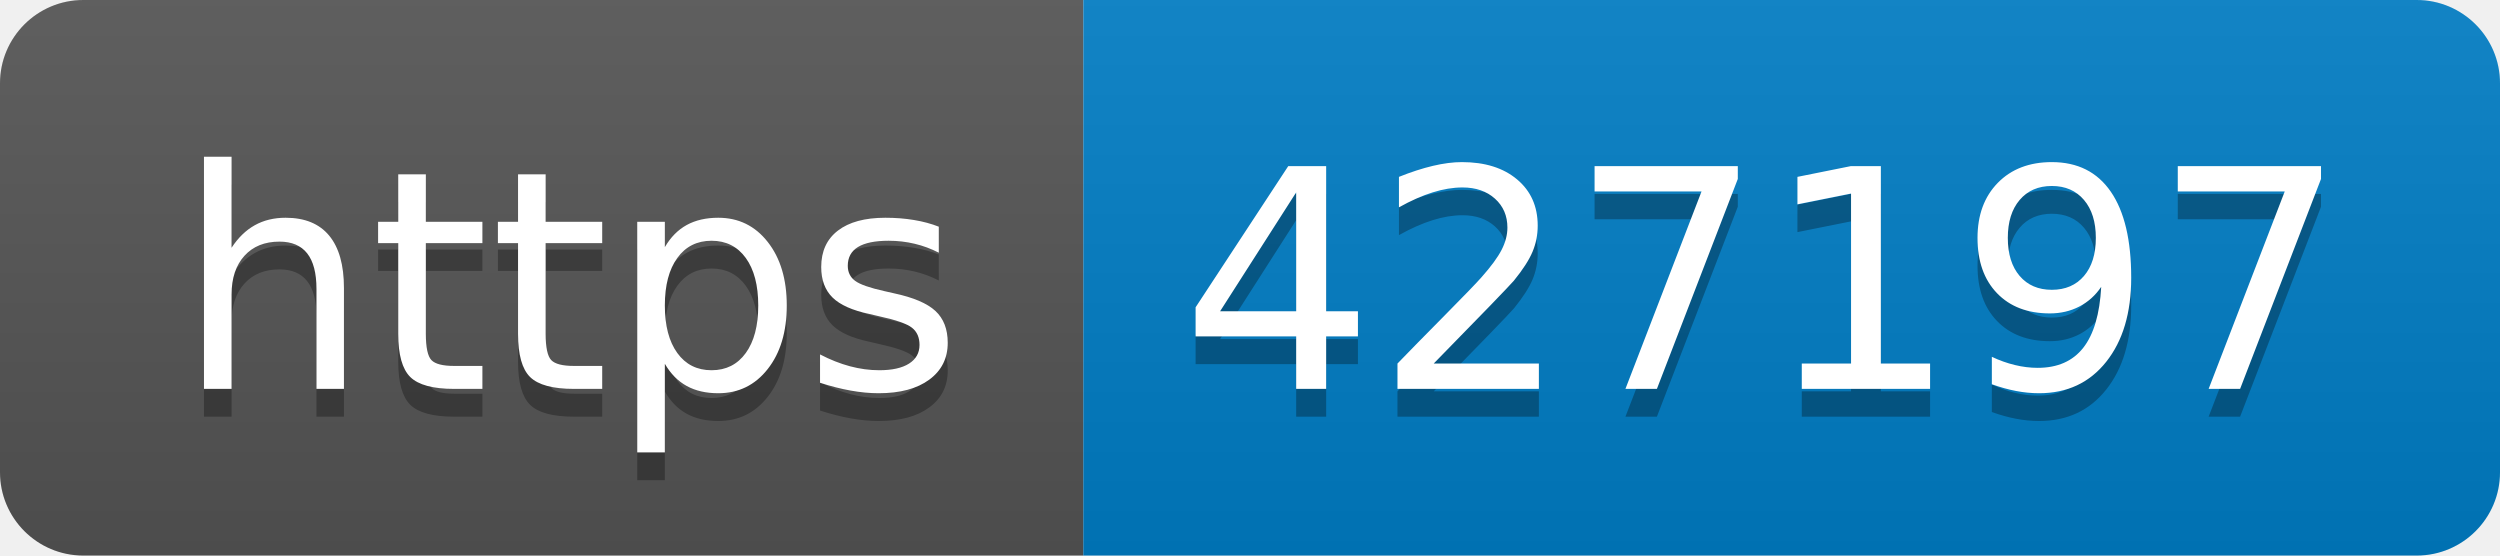
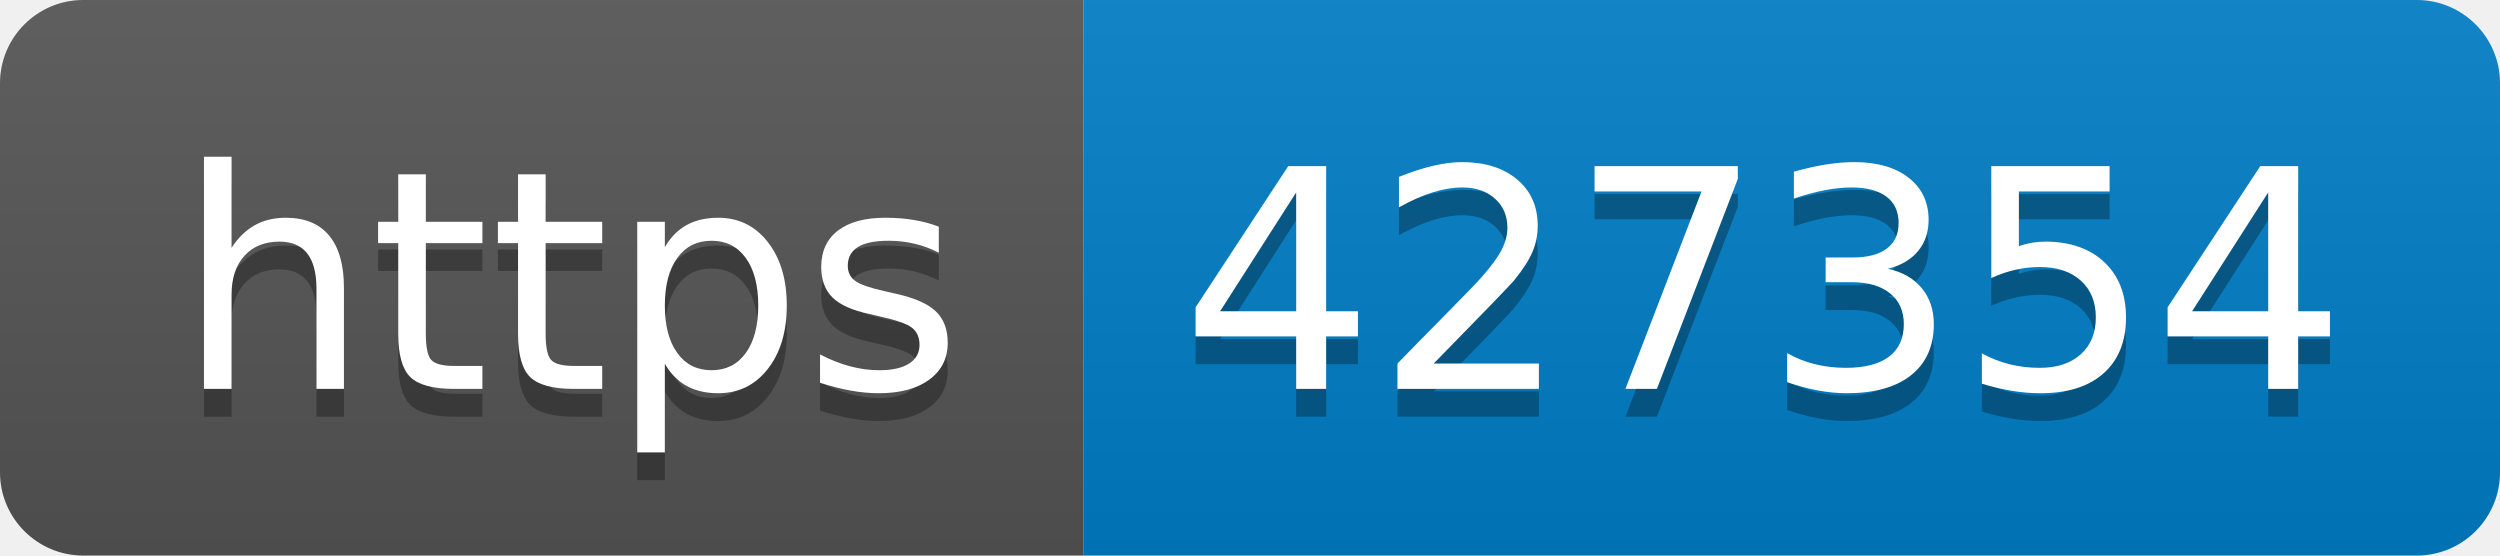
- <svg xmlns="http://www.w3.org/2000/svg" width="90" height="20" role="img" aria-label="https: 427197">
+ <svg xmlns="http://www.w3.org/2000/svg" width="90" height="20" role="img" aria-label="https: 427354">
  <linearGradient id="s" x2="0" y2="100%">
    <stop offset="0" stop-color="#bbb" stop-opacity=".1" />
    <stop offset="1" stop-opacity=".1" />
  </linearGradient>
  <clipPath id="r">
    <rect width="90" height="20" rx="3" fill="#fff" />
  </clipPath>
  <g clip-path="url(#r)">
    <rect width="39" height="20" fill="#555" />
    <rect x="39" width="51" height="20" fill="#007ec6" />
    <rect width="90" height="20" fill="url(#s)" />
  </g>
  <g fill="#fff" text-anchor="middle" font-family="Verdana,Geneva,DejaVu Sans,sans-serif" text-rendering="geometricPrecision" font-size="110">
    <text aria-hidden="true" x="205" y="150" fill="#010101" fill-opacity=".3" transform="scale(.1)" textLength="290">https</text>
    <text x="205" y="140" transform="scale(.1)" fill="#fff" textLength="290">https</text>
-     <text aria-hidden="true" x="635" y="150" fill="#010101" fill-opacity=".3" transform="scale(.1)" textLength="410">427197</text>
-     <text x="635" y="140" transform="scale(.1)" fill="#fff" textLength="410">427197</text>
+     <text aria-hidden="true" x="635" y="150" fill="#010101" fill-opacity=".3" transform="scale(.1)" textLength="410">427354</text>
+     <text x="635" y="140" transform="scale(.1)" fill="#fff" textLength="410">427354</text>
  </g>
</svg>
